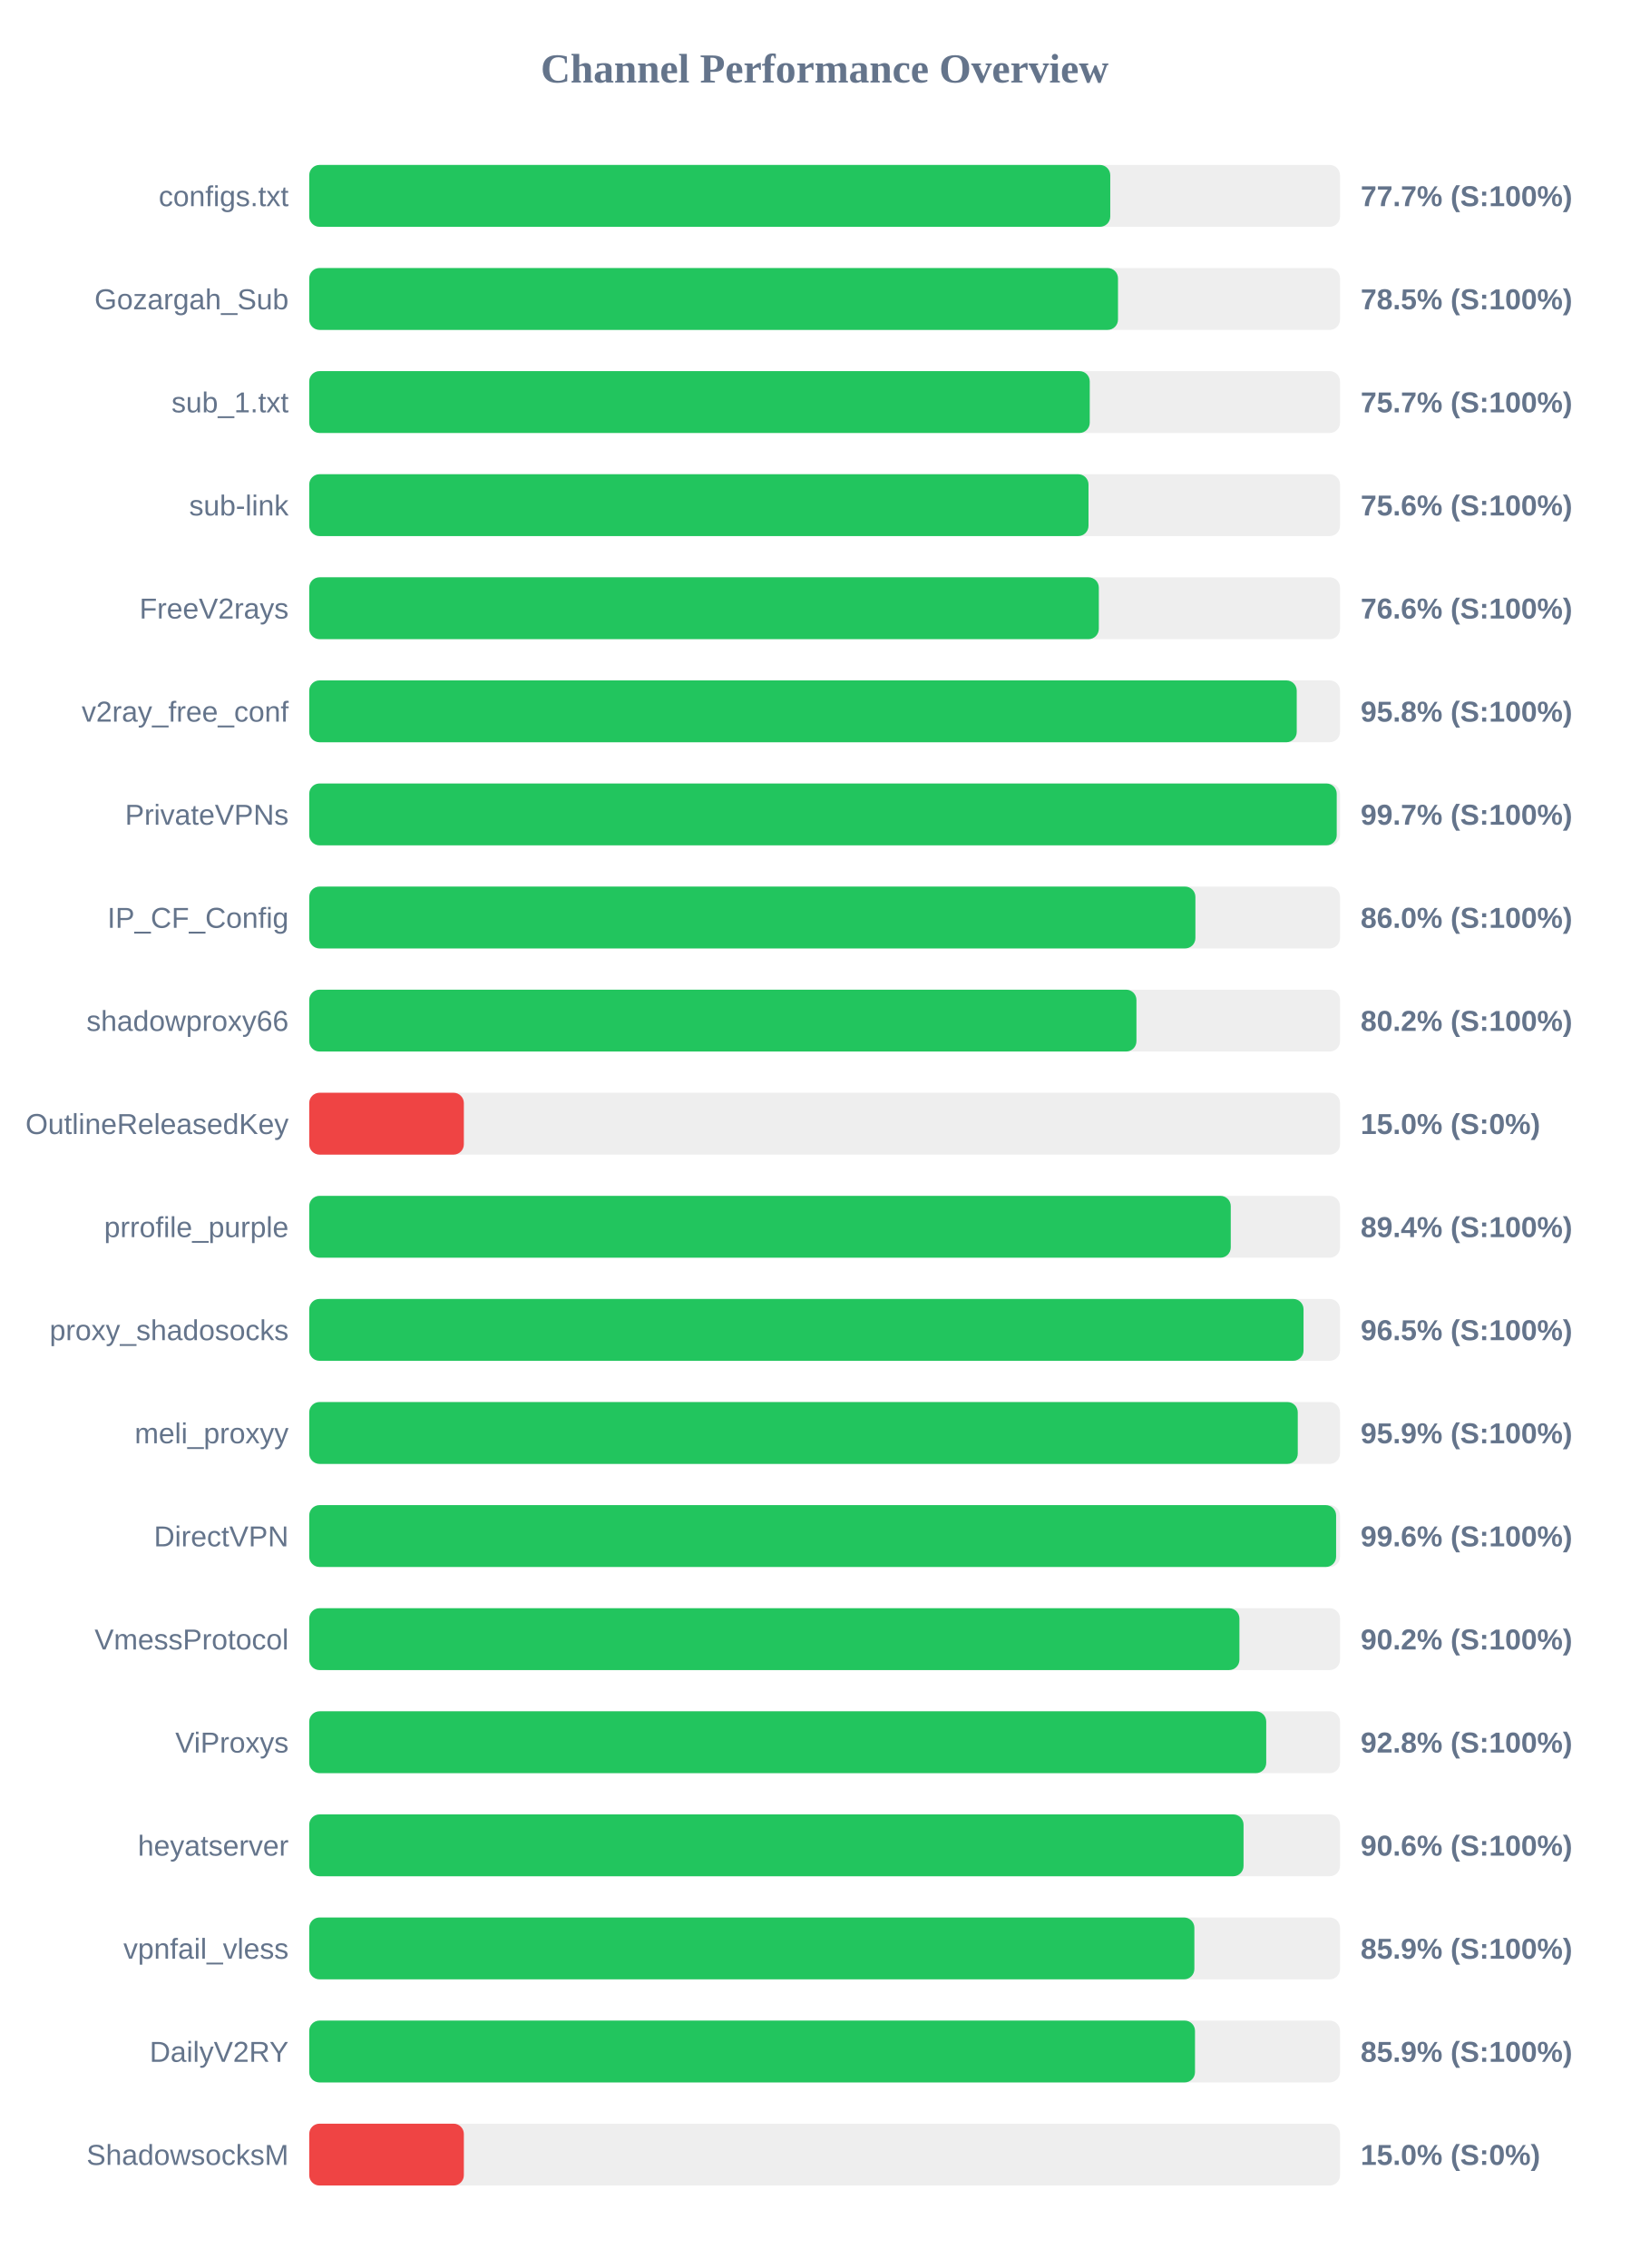
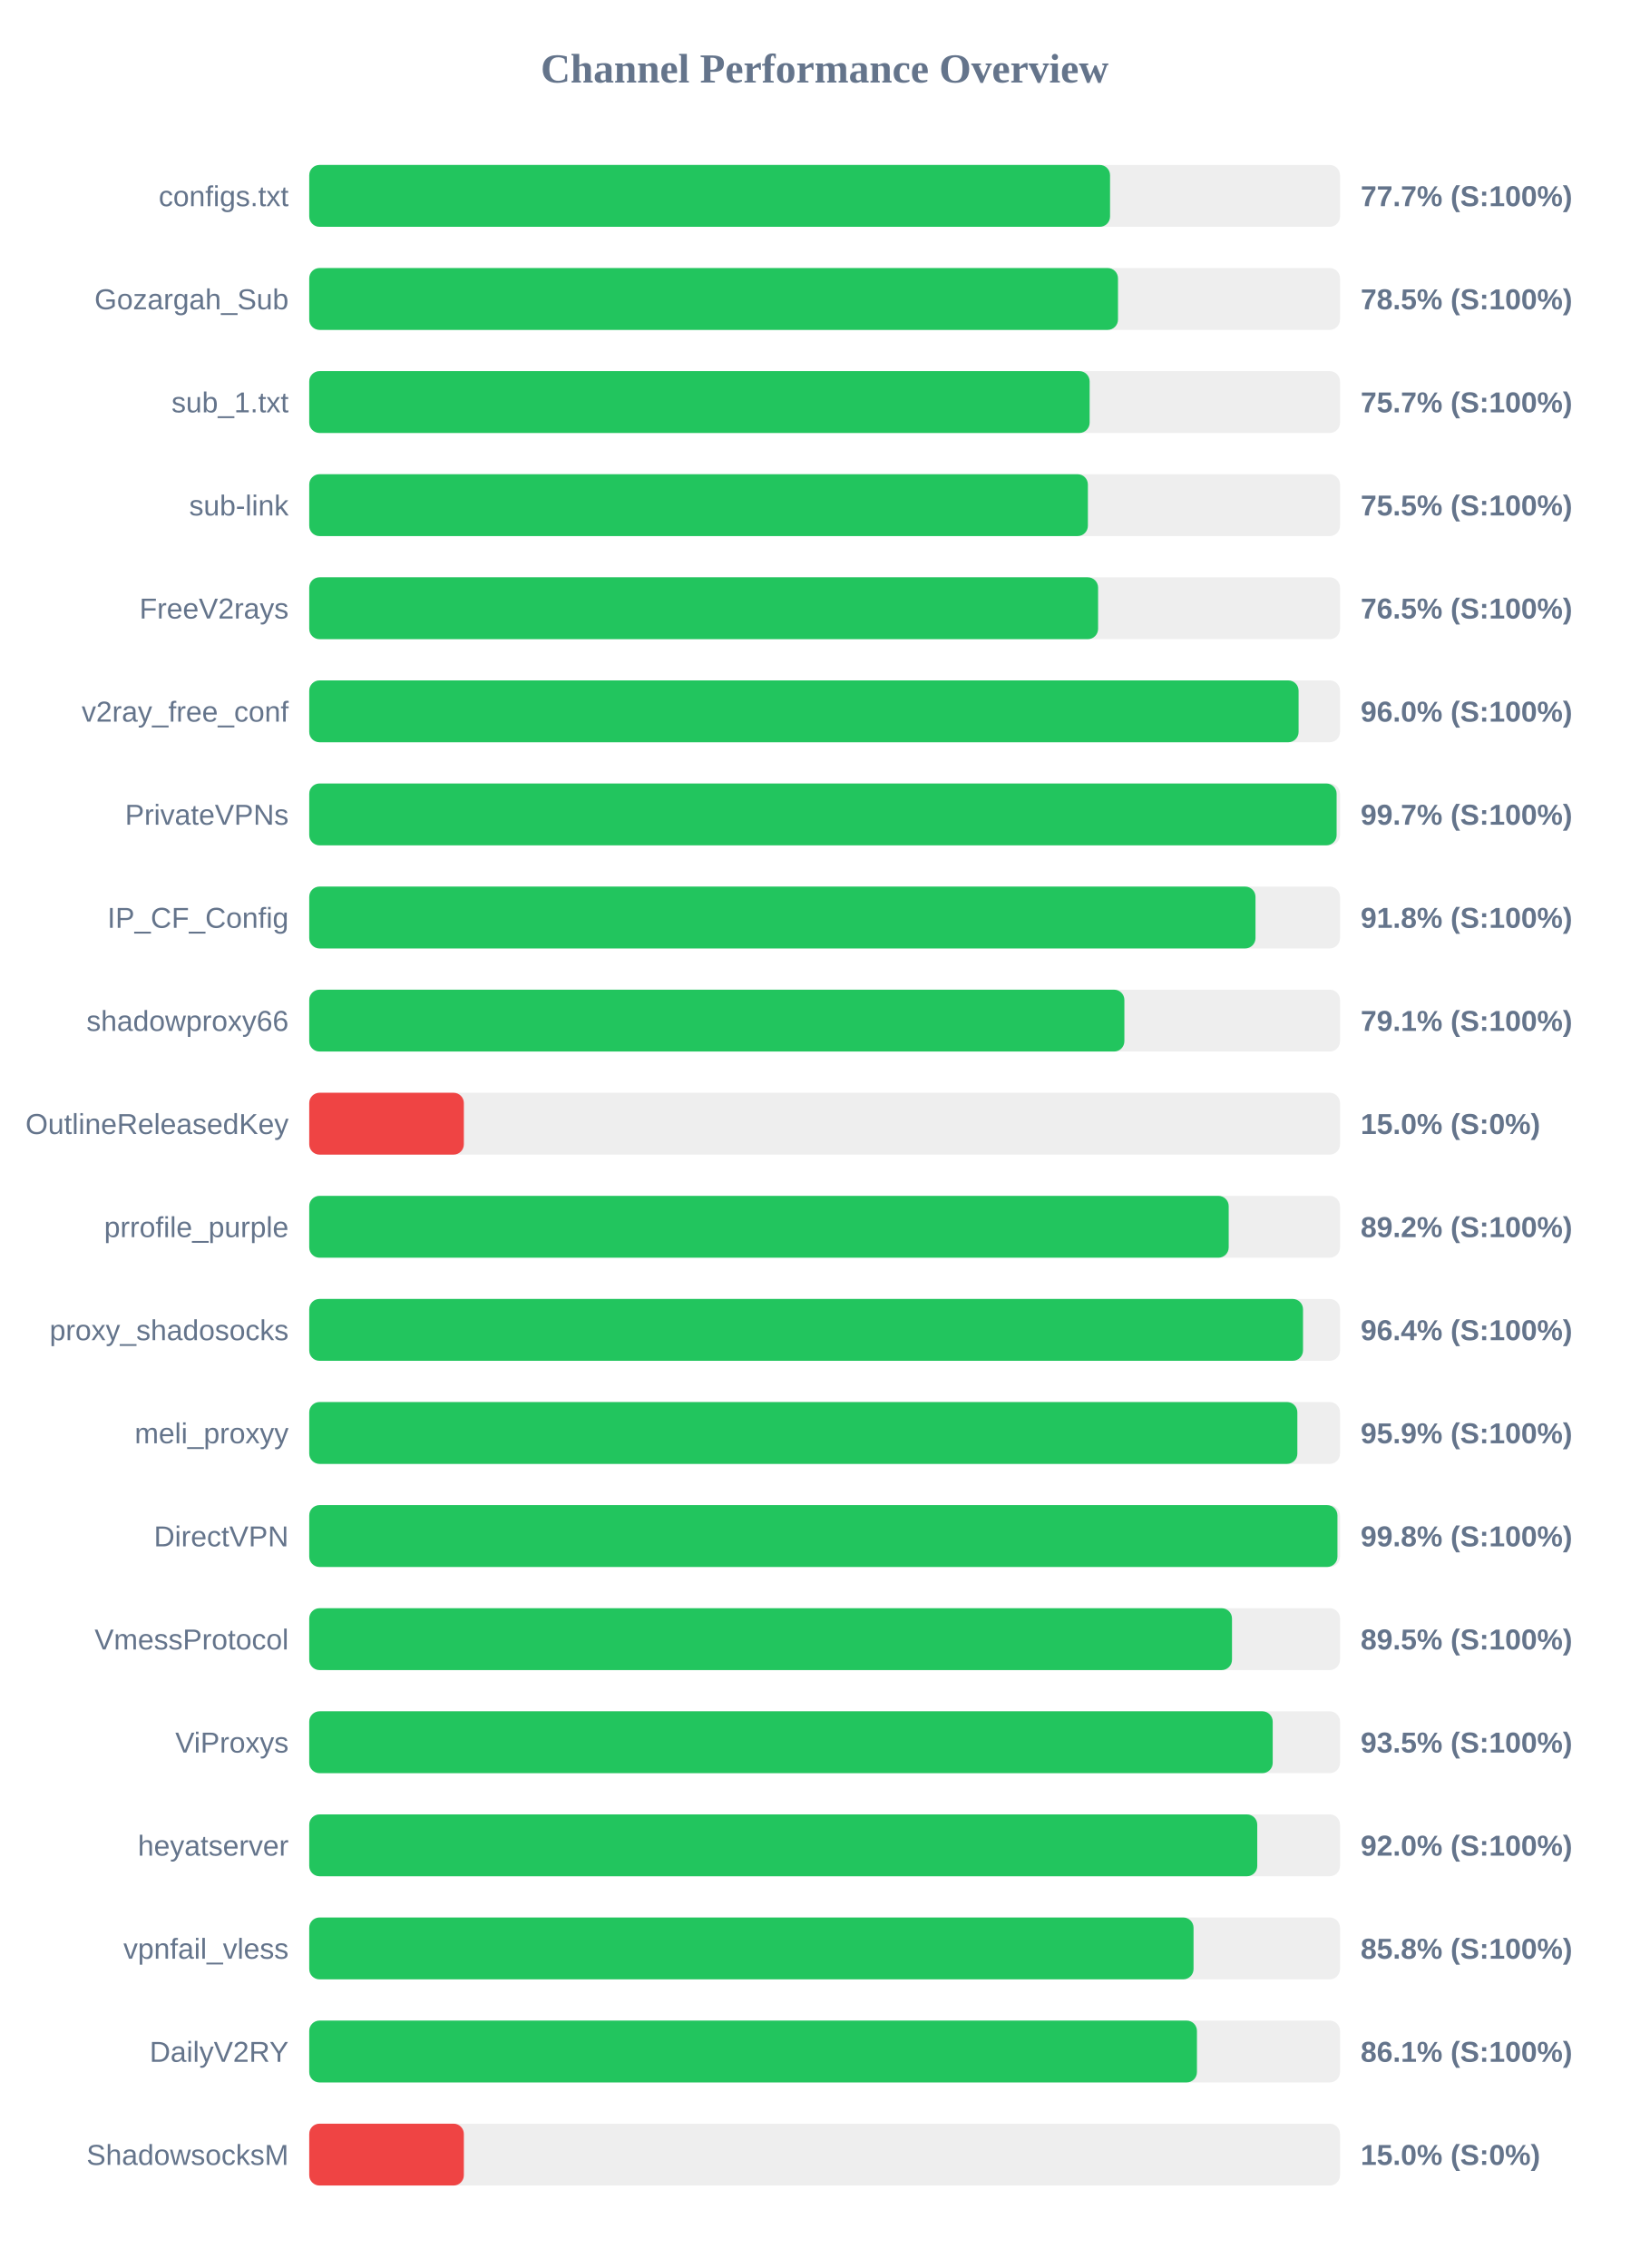
<svg xmlns="http://www.w3.org/2000/svg" width="800" height="1100" version="1.1">
  <style>
        .row { font: 14px Arial; fill: #64748b; }
        .score { font: bold 14px Arial; fill: #64748b; }
    </style>
  <text x="400" y="40" text-anchor="middle" font-size="20px" font-weight="bold" fill="#64748b">Channel Performance Overview</text>
  <rect x="150" y="80" width="500" height="30" fill="#eee" rx="5" />
-   <rect x="150" y="80" width="388.55" height="30" fill="#22c55e" rx="5" />
+   <rect x="150" y="80" width="388.45" height="30" fill="#22c55e" rx="5" />
  <text x="140" y="100" text-anchor="end" class="row">configs.txt</text>
  <text x="660" y="100" text-anchor="start" class="score">77.7% (S:100%)</text>
  <rect x="150" y="130" width="500" height="30" fill="#eee" rx="5" />
  <rect x="150" y="130" width="392.3" height="30" fill="#22c55e" rx="5" />
  <text x="140" y="150" text-anchor="end" class="row">Gozargah_Sub</text>
  <text x="660" y="150" text-anchor="start" class="score">78.5% (S:100%)</text>
  <rect x="150" y="180" width="500" height="30" fill="#eee" rx="5" />
-   <rect x="150" y="180" width="378.6" height="30" fill="#22c55e" rx="5" />
+   <rect x="150" y="180" width="378.55" height="30" fill="#22c55e" rx="5" />
  <text x="140" y="200" text-anchor="end" class="row">sub_1.txt</text>
  <text x="660" y="200" text-anchor="start" class="score">75.7% (S:100%)</text>
  <rect x="150" y="230" width="500" height="30" fill="#eee" rx="5" />
-   <rect x="150" y="230" width="378.0" height="30" fill="#22c55e" rx="5" />
+   <rect x="150" y="230" width="377.7" height="30" fill="#22c55e" rx="5" />
  <text x="140" y="250" text-anchor="end" class="row">sub-link</text>
-   <text x="660" y="250" text-anchor="start" class="score">75.6% (S:100%)</text>
+   <text x="660" y="250" text-anchor="start" class="score">75.5% (S:100%)</text>
  <rect x="150" y="280" width="500" height="30" fill="#eee" rx="5" />
-   <rect x="150" y="280" width="383.0" height="30" fill="#22c55e" rx="5" />
+   <rect x="150" y="280" width="382.65" height="30" fill="#22c55e" rx="5" />
  <text x="140" y="300" text-anchor="end" class="row">FreeV2rays</text>
-   <text x="660" y="300" text-anchor="start" class="score">76.6% (S:100%)</text>
+   <text x="660" y="300" text-anchor="start" class="score">76.5% (S:100%)</text>
  <rect x="150" y="330" width="500" height="30" fill="#eee" rx="5" />
-   <rect x="150" y="330" width="479.0" height="30" fill="#22c55e" rx="5" />
+   <rect x="150" y="330" width="479.9" height="30" fill="#22c55e" rx="5" />
  <text x="140" y="350" text-anchor="end" class="row">v2ray_free_conf</text>
-   <text x="660" y="350" text-anchor="start" class="score">95.8% (S:100%)</text>
+   <text x="660" y="350" text-anchor="start" class="score">96.0% (S:100%)</text>
  <rect x="150" y="380" width="500" height="30" fill="#eee" rx="5" />
-   <rect x="150" y="380" width="498.4" height="30" fill="#22c55e" rx="5" />
+   <rect x="150" y="380" width="498.35" height="30" fill="#22c55e" rx="5" />
  <text x="140" y="400" text-anchor="end" class="row">PrivateVPNs</text>
  <text x="660" y="400" text-anchor="start" class="score">99.7% (S:100%)</text>
  <rect x="150" y="430" width="500" height="30" fill="#eee" rx="5" />
-   <rect x="150" y="430" width="429.85" height="30" fill="#22c55e" rx="5" />
+   <rect x="150" y="430" width="459.0" height="30" fill="#22c55e" rx="5" />
  <text x="140" y="450" text-anchor="end" class="row">IP_CF_Config</text>
-   <text x="660" y="450" text-anchor="start" class="score">86.0% (S:100%)</text>
+   <text x="660" y="450" text-anchor="start" class="score">91.8% (S:100%)</text>
  <rect x="150" y="480" width="500" height="30" fill="#eee" rx="5" />
-   <rect x="150" y="480" width="401.25" height="30" fill="#22c55e" rx="5" />
+   <rect x="150" y="480" width="395.4" height="30" fill="#22c55e" rx="5" />
  <text x="140" y="500" text-anchor="end" class="row">shadowproxy66</text>
-   <text x="660" y="500" text-anchor="start" class="score">80.2% (S:100%)</text>
+   <text x="660" y="500" text-anchor="start" class="score">79.1% (S:100%)</text>
  <rect x="150" y="530" width="500" height="30" fill="#eee" rx="5" />
  <rect x="150" y="530" width="75.0" height="30" fill="#ef4444" rx="5" />
  <text x="140" y="550" text-anchor="end" class="row">OutlineReleasedKey</text>
  <text x="660" y="550" text-anchor="start" class="score">15.0% (S:0%)</text>
  <rect x="150" y="580" width="500" height="30" fill="#eee" rx="5" />
-   <rect x="150" y="580" width="447.0" height="30" fill="#22c55e" rx="5" />
+   <rect x="150" y="580" width="446.0" height="30" fill="#22c55e" rx="5" />
  <text x="140" y="600" text-anchor="end" class="row">prrofile_purple</text>
-   <text x="660" y="600" text-anchor="start" class="score">89.4% (S:100%)</text>
+   <text x="660" y="600" text-anchor="start" class="score">89.2% (S:100%)</text>
  <rect x="150" y="630" width="500" height="30" fill="#eee" rx="5" />
-   <rect x="150" y="630" width="482.3" height="30" fill="#22c55e" rx="5" />
+   <rect x="150" y="630" width="482.05" height="30" fill="#22c55e" rx="5" />
  <text x="140" y="650" text-anchor="end" class="row">proxy_shadosocks</text>
-   <text x="660" y="650" text-anchor="start" class="score">96.5% (S:100%)</text>
+   <text x="660" y="650" text-anchor="start" class="score">96.4% (S:100%)</text>
  <rect x="150" y="680" width="500" height="30" fill="#eee" rx="5" />
-   <rect x="150" y="680" width="479.5" height="30" fill="#22c55e" rx="5" />
+   <rect x="150" y="680" width="479.3" height="30" fill="#22c55e" rx="5" />
  <text x="140" y="700" text-anchor="end" class="row">meli_proxyy</text>
  <text x="660" y="700" text-anchor="start" class="score">95.9% (S:100%)</text>
  <rect x="150" y="730" width="500" height="30" fill="#eee" rx="5" />
-   <rect x="150" y="730" width="498.1" height="30" fill="#22c55e" rx="5" />
+   <rect x="150" y="730" width="498.75" height="30" fill="#22c55e" rx="5" />
  <text x="140" y="750" text-anchor="end" class="row">DirectVPN</text>
-   <text x="660" y="750" text-anchor="start" class="score">99.6% (S:100%)</text>
+   <text x="660" y="750" text-anchor="start" class="score">99.8% (S:100%)</text>
  <rect x="150" y="780" width="500" height="30" fill="#eee" rx="5" />
-   <rect x="150" y="780" width="451.2" height="30" fill="#22c55e" rx="5" />
+   <rect x="150" y="780" width="447.6" height="30" fill="#22c55e" rx="5" />
  <text x="140" y="800" text-anchor="end" class="row">VmessProtocol</text>
-   <text x="660" y="800" text-anchor="start" class="score">90.2% (S:100%)</text>
+   <text x="660" y="800" text-anchor="start" class="score">89.5% (S:100%)</text>
  <rect x="150" y="830" width="500" height="30" fill="#eee" rx="5" />
-   <rect x="150" y="830" width="464.2" height="30" fill="#22c55e" rx="5" />
+   <rect x="150" y="830" width="467.35" height="30" fill="#22c55e" rx="5" />
  <text x="140" y="850" text-anchor="end" class="row">ViProxys</text>
-   <text x="660" y="850" text-anchor="start" class="score">92.8% (S:100%)</text>
+   <text x="660" y="850" text-anchor="start" class="score">93.5% (S:100%)</text>
  <rect x="150" y="880" width="500" height="30" fill="#eee" rx="5" />
-   <rect x="150" y="880" width="453.2" height="30" fill="#22c55e" rx="5" />
+   <rect x="150" y="880" width="459.85" height="30" fill="#22c55e" rx="5" />
  <text x="140" y="900" text-anchor="end" class="row">heyatserver</text>
-   <text x="660" y="900" text-anchor="start" class="score">90.6% (S:100%)</text>
+   <text x="660" y="900" text-anchor="start" class="score">92.0% (S:100%)</text>
  <rect x="150" y="930" width="500" height="30" fill="#eee" rx="5" />
-   <rect x="150" y="930" width="429.35" height="30" fill="#22c55e" rx="5" />
+   <rect x="150" y="930" width="428.95" height="30" fill="#22c55e" rx="5" />
  <text x="140" y="950" text-anchor="end" class="row">vpnfail_vless</text>
-   <text x="660" y="950" text-anchor="start" class="score">85.9% (S:100%)</text>
+   <text x="660" y="950" text-anchor="start" class="score">85.8% (S:100%)</text>
  <rect x="150" y="980" width="500" height="30" fill="#eee" rx="5" />
-   <rect x="150" y="980" width="429.65" height="30" fill="#22c55e" rx="5" />
+   <rect x="150" y="980" width="430.6" height="30" fill="#22c55e" rx="5" />
  <text x="140" y="1000" text-anchor="end" class="row">DailyV2RY</text>
-   <text x="660" y="1000" text-anchor="start" class="score">85.9% (S:100%)</text>
+   <text x="660" y="1000" text-anchor="start" class="score">86.1% (S:100%)</text>
  <rect x="150" y="1030" width="500" height="30" fill="#eee" rx="5" />
  <rect x="150" y="1030" width="75.0" height="30" fill="#ef4444" rx="5" />
  <text x="140" y="1050" text-anchor="end" class="row">ShadowsocksM</text>
  <text x="660" y="1050" text-anchor="start" class="score">15.0% (S:0%)</text>
</svg>
